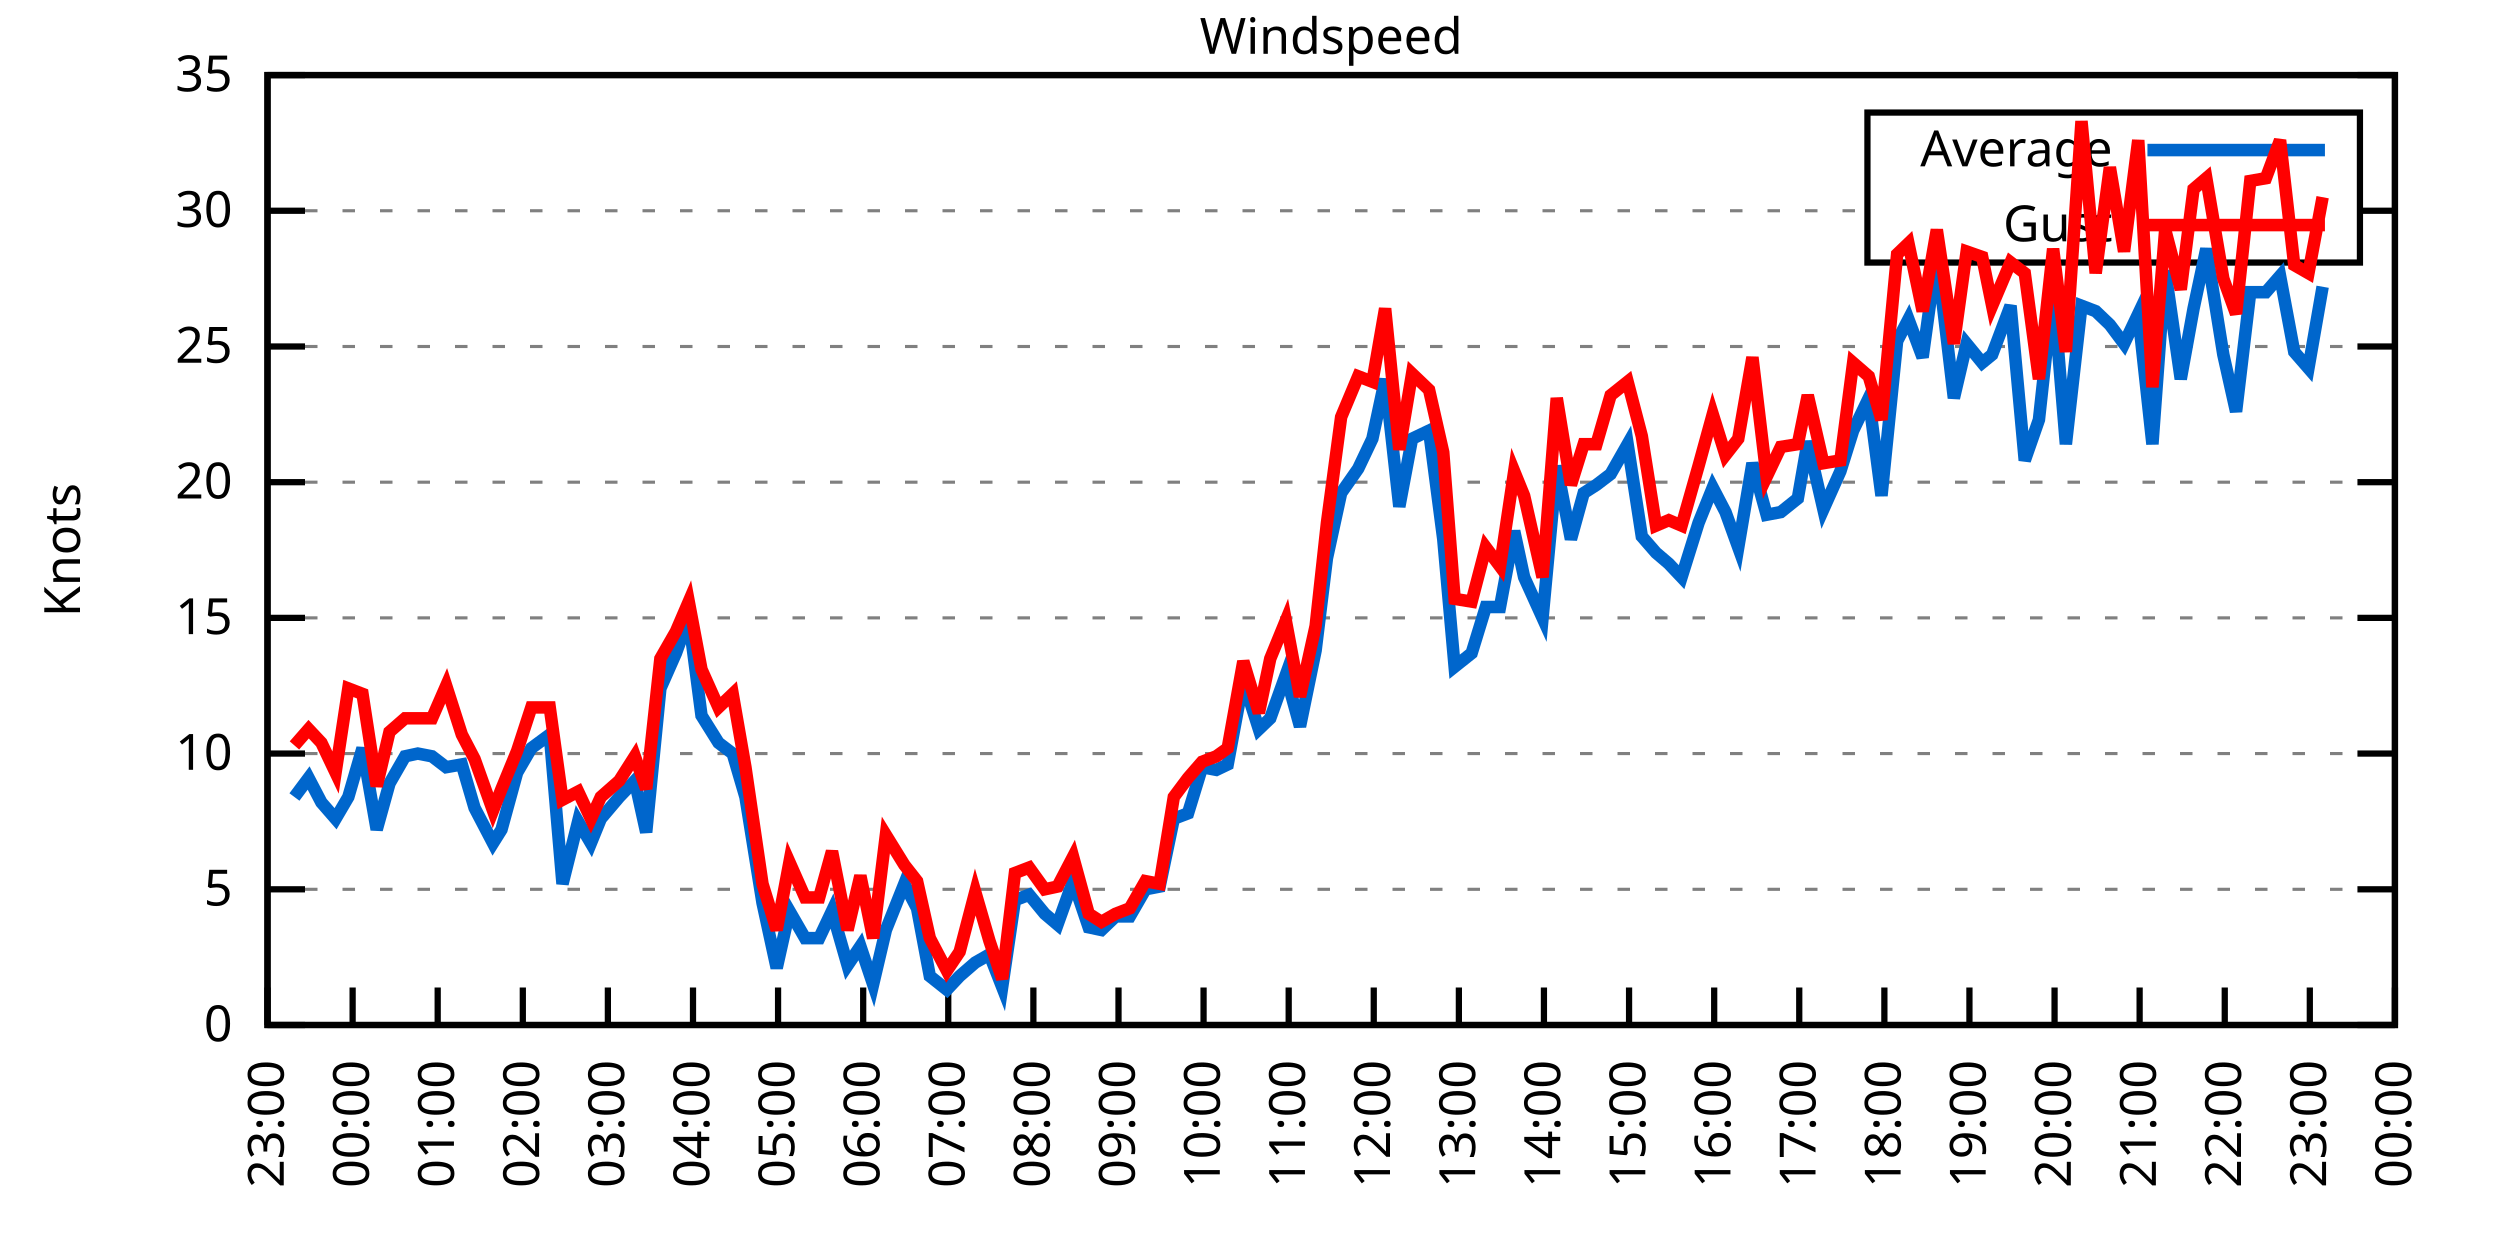
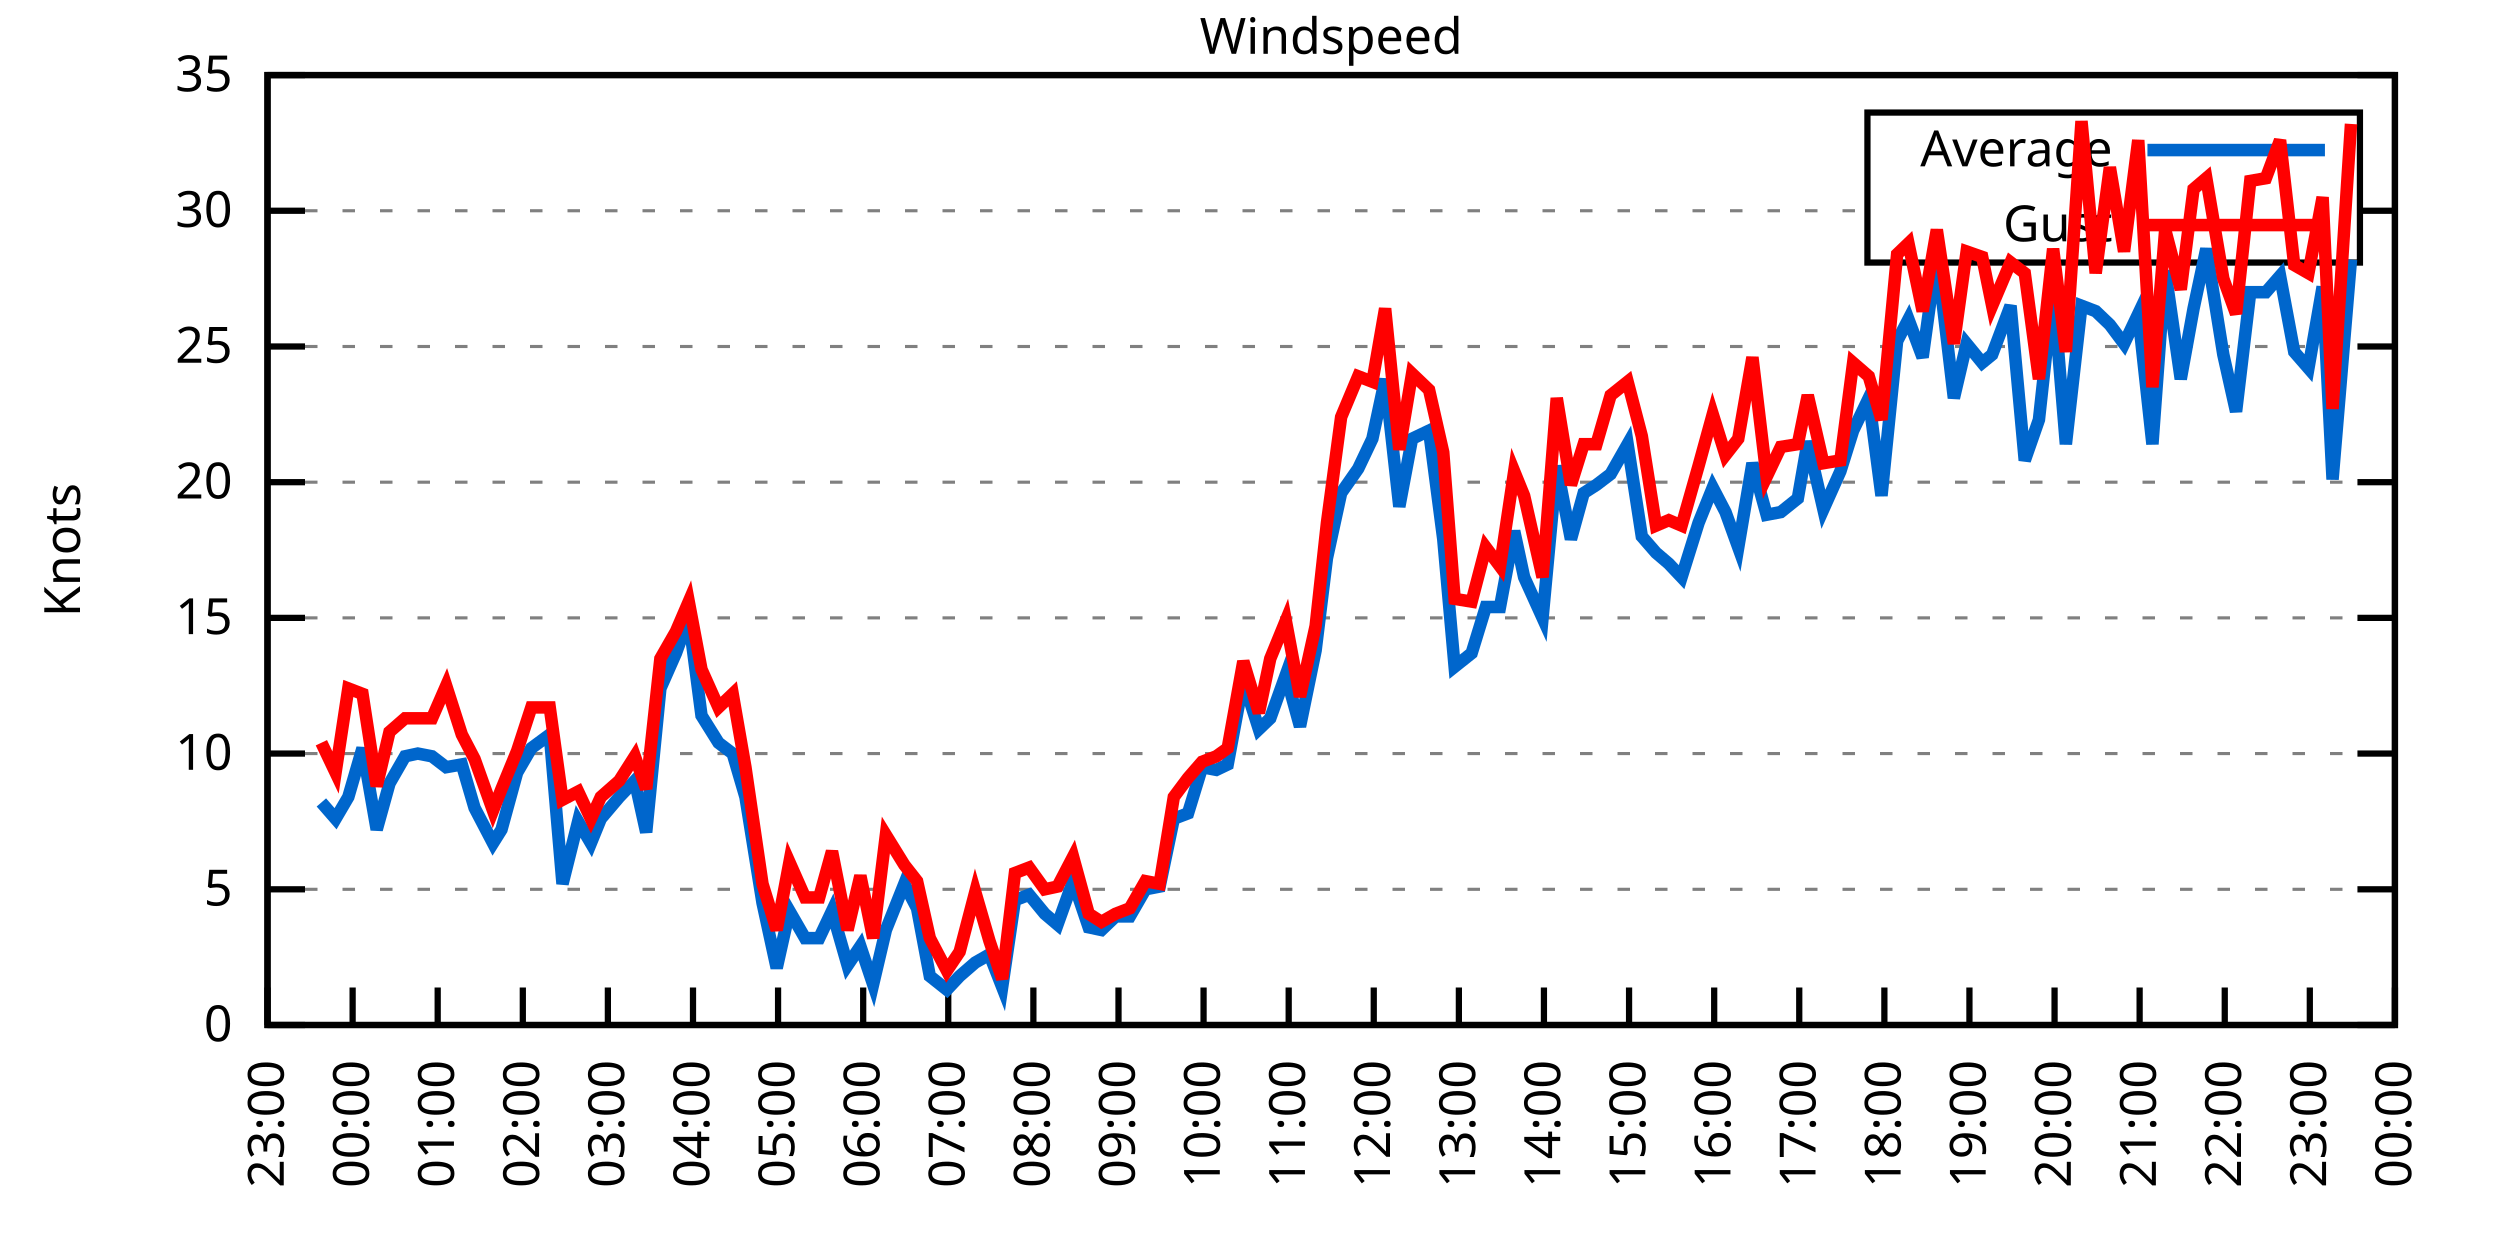
<svg xmlns="http://www.w3.org/2000/svg" xmlns:xlink="http://www.w3.org/1999/xlink" width="400" height="200" viewBox="0 0 400 200">
  <g id="gnuplot_canvas">
    <rect x="0" y="0" width="400" height="200" fill="none" />
    <defs>
      <circle id="gpDot" r="0.5" stroke-width="0.5" stroke="currentColor" />
      <path id="gpPt0" stroke-width="0.333" stroke="currentColor" d="M-1,0 h2 M0,-1 v2" />
      <path id="gpPt1" stroke-width="0.333" stroke="currentColor" d="M-1,-1 L1,1 M1,-1 L-1,1" />
      <path id="gpPt2" stroke-width="0.333" stroke="currentColor" d="M-1,0 L1,0 M0,-1 L0,1 M-1,-1 L1,1 M-1,1 L1,-1" />
      <rect id="gpPt3" stroke-width="0.333" stroke="currentColor" x="-1" y="-1" width="2" height="2" />
      <rect id="gpPt4" stroke-width="0.333" stroke="currentColor" fill="currentColor" x="-1" y="-1" width="2" height="2" />
      <circle id="gpPt5" stroke-width="0.333" stroke="currentColor" cx="0" cy="0" r="1" />
      <use xlink:href="#gpPt5" id="gpPt6" fill="currentColor" stroke="none" />
      <path id="gpPt7" stroke-width="0.333" stroke="currentColor" d="M0,-1.33 L-1.33,0.67 L1.33,0.67 z" />
      <use xlink:href="#gpPt7" id="gpPt8" fill="currentColor" stroke="none" />
      <use xlink:href="#gpPt7" id="gpPt9" stroke="currentColor" transform="rotate(180)" />
      <use xlink:href="#gpPt9" id="gpPt10" fill="currentColor" stroke="none" />
      <use xlink:href="#gpPt3" id="gpPt11" stroke="currentColor" transform="rotate(45)" />
      <use xlink:href="#gpPt11" id="gpPt12" fill="currentColor" stroke="none" />
      <path id="gpPt13" stroke-width="0.333" stroke="currentColor" d="M0,1.330 L1.265,0.411 L0.782,-1.067 L-0.782,-1.076 L-1.265,0.411 z" />
      <use xlink:href="#gpPt13" id="gpPt14" fill="currentColor" stroke="none" />
      <filter id="textbox" filterUnits="objectBoundingBox" x="0" y="0" height="1" width="1">
        <feFlood flood-color="white" flood-opacity="1" result="bgnd" />
        <feComposite in="SourceGraphic" in2="bgnd" operator="atop" />
      </filter>
      <filter id="greybox" filterUnits="objectBoundingBox" x="0" y="0" height="1" width="1">
        <feFlood flood-color="lightgrey" flood-opacity="1" result="grey" />
        <feComposite in="SourceGraphic" in2="grey" operator="atop" />
      </filter>
    </defs>
    <g fill="none" color="white" stroke="currentColor" stroke-width="1.00" stroke-linecap="butt" stroke-linejoin="miter">
</g>
    <g fill="none" color="black" stroke="currentColor" stroke-width="1.00" stroke-linecap="butt" stroke-linejoin="miter">
      <g stroke="none" shape-rendering="crispEdges">
        <polygon fill="rgb(255, 255, 255)" points="42.80,164.00 383.18,164.00 383.18,12.02 42.80,12.02 " />
      </g>
    </g>
    <g fill="none" color="black" stroke="currentColor" stroke-width="1.00" stroke-linecap="butt" stroke-linejoin="miter">
</g>
    <g fill="none" color="black" stroke="black" stroke-width="0.50" stroke-linecap="butt" stroke-linejoin="miter">
</g>
    <g fill="none" color="gray" stroke="currentColor" stroke-width="0.50" stroke-linecap="butt" stroke-linejoin="miter">
      <path stroke="gray" stroke-dasharray="2,4" class="gridline" d="M42.80,164.00 L383.19,164.00  " />
    </g>
    <g fill="none" color="gray" stroke="gray" stroke-width="1.00" stroke-linecap="butt" stroke-linejoin="miter">
</g>
    <g fill="none" color="black" stroke="currentColor" stroke-width="1.00" stroke-linecap="butt" stroke-linejoin="miter">
      <path stroke="black" d="M42.80,164.00 L48.80,164.00 M383.19,164.00 L377.19,164.00  " />
      <g transform="translate(37.20,166.60)" stroke="none" fill="black" font-family="Sans" font-size="8.00" text-anchor="end">
        <text>
          <tspan font-family="Sans"> 0</tspan>
        </text>
      </g>
    </g>
    <g fill="none" color="black" stroke="currentColor" stroke-width="1.00" stroke-linecap="butt" stroke-linejoin="miter">
</g>
    <g fill="none" color="black" stroke="black" stroke-width="0.50" stroke-linecap="butt" stroke-linejoin="miter">
</g>
    <g fill="none" color="gray" stroke="currentColor" stroke-width="0.50" stroke-linecap="butt" stroke-linejoin="miter">
      <path stroke="gray" stroke-dasharray="2,4" class="gridline" d="M42.80,142.29 L383.19,142.29  " />
    </g>
    <g fill="none" color="gray" stroke="gray" stroke-width="1.00" stroke-linecap="butt" stroke-linejoin="miter">
</g>
    <g fill="none" color="black" stroke="currentColor" stroke-width="1.00" stroke-linecap="butt" stroke-linejoin="miter">
      <path stroke="black" d="M42.80,142.29 L48.80,142.29 M383.19,142.29 L377.19,142.29  " />
      <g transform="translate(37.20,144.89)" stroke="none" fill="black" font-family="Sans" font-size="8.00" text-anchor="end">
        <text>
          <tspan font-family="Sans"> 5</tspan>
        </text>
      </g>
    </g>
    <g fill="none" color="black" stroke="currentColor" stroke-width="1.00" stroke-linecap="butt" stroke-linejoin="miter">
</g>
    <g fill="none" color="black" stroke="black" stroke-width="0.50" stroke-linecap="butt" stroke-linejoin="miter">
</g>
    <g fill="none" color="gray" stroke="currentColor" stroke-width="0.50" stroke-linecap="butt" stroke-linejoin="miter">
      <path stroke="gray" stroke-dasharray="2,4" class="gridline" d="M42.80,120.57 L383.19,120.57  " />
    </g>
    <g fill="none" color="gray" stroke="gray" stroke-width="1.00" stroke-linecap="butt" stroke-linejoin="miter">
</g>
    <g fill="none" color="black" stroke="currentColor" stroke-width="1.00" stroke-linecap="butt" stroke-linejoin="miter">
      <path stroke="black" d="M42.80,120.57 L48.80,120.57 M383.19,120.57 L377.19,120.57  " />
      <g transform="translate(37.20,123.17)" stroke="none" fill="black" font-family="Sans" font-size="8.00" text-anchor="end">
        <text>
          <tspan font-family="Sans"> 10</tspan>
        </text>
      </g>
    </g>
    <g fill="none" color="black" stroke="currentColor" stroke-width="1.00" stroke-linecap="butt" stroke-linejoin="miter">
</g>
    <g fill="none" color="black" stroke="black" stroke-width="0.50" stroke-linecap="butt" stroke-linejoin="miter">
</g>
    <g fill="none" color="gray" stroke="currentColor" stroke-width="0.50" stroke-linecap="butt" stroke-linejoin="miter">
      <path stroke="gray" stroke-dasharray="2,4" class="gridline" d="M42.80,98.86 L383.19,98.86  " />
    </g>
    <g fill="none" color="gray" stroke="gray" stroke-width="1.00" stroke-linecap="butt" stroke-linejoin="miter">
</g>
    <g fill="none" color="black" stroke="currentColor" stroke-width="1.00" stroke-linecap="butt" stroke-linejoin="miter">
      <path stroke="black" d="M42.80,98.86 L48.80,98.86 M383.19,98.86 L377.19,98.86  " />
      <g transform="translate(37.20,101.46)" stroke="none" fill="black" font-family="Sans" font-size="8.00" text-anchor="end">
        <text>
          <tspan font-family="Sans"> 15</tspan>
        </text>
      </g>
    </g>
    <g fill="none" color="black" stroke="currentColor" stroke-width="1.00" stroke-linecap="butt" stroke-linejoin="miter">
</g>
    <g fill="none" color="black" stroke="black" stroke-width="0.50" stroke-linecap="butt" stroke-linejoin="miter">
</g>
    <g fill="none" color="gray" stroke="currentColor" stroke-width="0.50" stroke-linecap="butt" stroke-linejoin="miter">
      <path stroke="gray" stroke-dasharray="2,4" class="gridline" d="M42.80,77.15 L383.19,77.15  " />
    </g>
    <g fill="none" color="gray" stroke="gray" stroke-width="1.00" stroke-linecap="butt" stroke-linejoin="miter">
</g>
    <g fill="none" color="black" stroke="currentColor" stroke-width="1.00" stroke-linecap="butt" stroke-linejoin="miter">
      <path stroke="black" d="M42.80,77.15 L48.80,77.15 M383.19,77.15 L377.19,77.15  " />
      <g transform="translate(37.20,79.75)" stroke="none" fill="black" font-family="Sans" font-size="8.00" text-anchor="end">
        <text>
          <tspan font-family="Sans"> 20</tspan>
        </text>
      </g>
    </g>
    <g fill="none" color="black" stroke="currentColor" stroke-width="1.00" stroke-linecap="butt" stroke-linejoin="miter">
</g>
    <g fill="none" color="black" stroke="black" stroke-width="0.50" stroke-linecap="butt" stroke-linejoin="miter">
</g>
    <g fill="none" color="gray" stroke="currentColor" stroke-width="0.50" stroke-linecap="butt" stroke-linejoin="miter">
      <path stroke="gray" stroke-dasharray="2,4" class="gridline" d="M42.80,55.44 L383.19,55.44  " />
    </g>
    <g fill="none" color="gray" stroke="gray" stroke-width="1.00" stroke-linecap="butt" stroke-linejoin="miter">
</g>
    <g fill="none" color="black" stroke="currentColor" stroke-width="1.00" stroke-linecap="butt" stroke-linejoin="miter">
      <path stroke="black" d="M42.80,55.44 L48.80,55.44 M383.19,55.44 L377.19,55.44  " />
      <g transform="translate(37.20,58.04)" stroke="none" fill="black" font-family="Sans" font-size="8.00" text-anchor="end">
        <text>
          <tspan font-family="Sans"> 25</tspan>
        </text>
      </g>
    </g>
    <g fill="none" color="black" stroke="currentColor" stroke-width="1.00" stroke-linecap="butt" stroke-linejoin="miter">
</g>
    <g fill="none" color="black" stroke="black" stroke-width="0.50" stroke-linecap="butt" stroke-linejoin="miter">
</g>
    <g fill="none" color="gray" stroke="currentColor" stroke-width="0.50" stroke-linecap="butt" stroke-linejoin="miter">
      <path stroke="gray" stroke-dasharray="2,4" class="gridline" d="M42.80,33.72 L298.79,33.72 M377.59,33.72 L383.19,33.72  " />
    </g>
    <g fill="none" color="gray" stroke="gray" stroke-width="1.00" stroke-linecap="butt" stroke-linejoin="miter">
</g>
    <g fill="none" color="black" stroke="currentColor" stroke-width="1.00" stroke-linecap="butt" stroke-linejoin="miter">
      <path stroke="black" d="M42.80,33.72 L48.80,33.72 M383.19,33.72 L377.19,33.72  " />
      <g transform="translate(37.20,36.32)" stroke="none" fill="black" font-family="Sans" font-size="8.00" text-anchor="end">
        <text>
          <tspan font-family="Sans"> 30</tspan>
        </text>
      </g>
    </g>
    <g fill="none" color="black" stroke="currentColor" stroke-width="1.00" stroke-linecap="butt" stroke-linejoin="miter">
</g>
    <g fill="none" color="black" stroke="black" stroke-width="0.50" stroke-linecap="butt" stroke-linejoin="miter">
</g>
    <g fill="none" color="gray" stroke="currentColor" stroke-width="0.50" stroke-linecap="butt" stroke-linejoin="miter">
      <path stroke="gray" stroke-dasharray="2,4" class="gridline" d="M42.80,12.01 L383.19,12.01  " />
    </g>
    <g fill="none" color="gray" stroke="gray" stroke-width="1.00" stroke-linecap="butt" stroke-linejoin="miter">
</g>
    <g fill="none" color="black" stroke="currentColor" stroke-width="1.00" stroke-linecap="butt" stroke-linejoin="miter">
      <path stroke="black" d="M42.80,12.01 L48.80,12.01 M383.19,12.01 L377.19,12.01  " />
      <g transform="translate(37.20,14.61)" stroke="none" fill="black" font-family="Sans" font-size="8.00" text-anchor="end">
        <text>
          <tspan font-family="Sans"> 35</tspan>
        </text>
      </g>
    </g>
    <g fill="none" color="black" stroke="currentColor" stroke-width="1.00" stroke-linecap="butt" stroke-linejoin="miter">
      <path stroke="black" d="M42.80,164.00 L42.80,158.00  " />
      <g transform="translate(45.40,169.60) rotate(270.00)" stroke="none" fill="black" font-family="Sans" font-size="8.00" text-anchor="end">
        <text>
          <tspan font-family="Sans">23:00</tspan>
        </text>
      </g>
    </g>
    <g fill="none" color="black" stroke="currentColor" stroke-width="1.00" stroke-linecap="butt" stroke-linejoin="miter">
      <path stroke="black" d="M56.42,164.00 L56.42,158.00  " />
      <g transform="translate(59.02,169.60) rotate(270.00)" stroke="none" fill="black" font-family="Sans" font-size="8.00" text-anchor="end">
        <text>
          <tspan font-family="Sans">00:00</tspan>
        </text>
      </g>
    </g>
    <g fill="none" color="black" stroke="currentColor" stroke-width="1.00" stroke-linecap="butt" stroke-linejoin="miter">
      <path stroke="black" d="M70.03,164.00 L70.03,158.00  " />
      <g transform="translate(72.63,169.60) rotate(270.00)" stroke="none" fill="black" font-family="Sans" font-size="8.00" text-anchor="end">
        <text>
          <tspan font-family="Sans">01:00</tspan>
        </text>
      </g>
    </g>
    <g fill="none" color="black" stroke="currentColor" stroke-width="1.00" stroke-linecap="butt" stroke-linejoin="miter">
      <path stroke="black" d="M83.65,164.00 L83.65,158.00  " />
      <g transform="translate(86.25,169.60) rotate(270.00)" stroke="none" fill="black" font-family="Sans" font-size="8.00" text-anchor="end">
        <text>
          <tspan font-family="Sans">02:00</tspan>
        </text>
      </g>
    </g>
    <g fill="none" color="black" stroke="currentColor" stroke-width="1.00" stroke-linecap="butt" stroke-linejoin="miter">
      <path stroke="black" d="M97.26,164.00 L97.26,158.00  " />
      <g transform="translate(99.86,169.60) rotate(270.00)" stroke="none" fill="black" font-family="Sans" font-size="8.00" text-anchor="end">
        <text>
          <tspan font-family="Sans">03:00</tspan>
        </text>
      </g>
    </g>
    <g fill="none" color="black" stroke="currentColor" stroke-width="1.00" stroke-linecap="butt" stroke-linejoin="miter">
      <path stroke="black" d="M110.88,164.00 L110.88,158.00  " />
      <g transform="translate(113.48,169.60) rotate(270.00)" stroke="none" fill="black" font-family="Sans" font-size="8.00" text-anchor="end">
        <text>
          <tspan font-family="Sans">04:00</tspan>
        </text>
      </g>
    </g>
    <g fill="none" color="black" stroke="currentColor" stroke-width="1.00" stroke-linecap="butt" stroke-linejoin="miter">
      <path stroke="black" d="M124.49,164.00 L124.49,158.00  " />
      <g transform="translate(127.09,169.60) rotate(270.00)" stroke="none" fill="black" font-family="Sans" font-size="8.00" text-anchor="end">
        <text>
          <tspan font-family="Sans">05:00</tspan>
        </text>
      </g>
    </g>
    <g fill="none" color="black" stroke="currentColor" stroke-width="1.00" stroke-linecap="butt" stroke-linejoin="miter">
      <path stroke="black" d="M138.11,164.00 L138.11,158.00  " />
      <g transform="translate(140.71,169.60) rotate(270.00)" stroke="none" fill="black" font-family="Sans" font-size="8.00" text-anchor="end">
        <text>
          <tspan font-family="Sans">06:00</tspan>
        </text>
      </g>
    </g>
    <g fill="none" color="black" stroke="currentColor" stroke-width="1.00" stroke-linecap="butt" stroke-linejoin="miter">
      <path stroke="black" d="M151.72,164.00 L151.72,158.00  " />
      <g transform="translate(154.32,169.60) rotate(270.00)" stroke="none" fill="black" font-family="Sans" font-size="8.00" text-anchor="end">
        <text>
          <tspan font-family="Sans">07:00</tspan>
        </text>
      </g>
    </g>
    <g fill="none" color="black" stroke="currentColor" stroke-width="1.00" stroke-linecap="butt" stroke-linejoin="miter">
      <path stroke="black" d="M165.34,164.00 L165.34,158.00  " />
      <g transform="translate(167.94,169.60) rotate(270.00)" stroke="none" fill="black" font-family="Sans" font-size="8.00" text-anchor="end">
        <text>
          <tspan font-family="Sans">08:00</tspan>
        </text>
      </g>
    </g>
    <g fill="none" color="black" stroke="currentColor" stroke-width="1.00" stroke-linecap="butt" stroke-linejoin="miter">
      <path stroke="black" d="M178.96,164.00 L178.96,158.00  " />
      <g transform="translate(181.56,169.60) rotate(270.00)" stroke="none" fill="black" font-family="Sans" font-size="8.00" text-anchor="end">
        <text>
          <tspan font-family="Sans">09:00</tspan>
        </text>
      </g>
    </g>
    <g fill="none" color="black" stroke="currentColor" stroke-width="1.00" stroke-linecap="butt" stroke-linejoin="miter">
      <path stroke="black" d="M192.57,164.00 L192.57,158.00  " />
      <g transform="translate(195.17,169.60) rotate(270.00)" stroke="none" fill="black" font-family="Sans" font-size="8.00" text-anchor="end">
        <text>
          <tspan font-family="Sans">10:00</tspan>
        </text>
      </g>
    </g>
    <g fill="none" color="black" stroke="currentColor" stroke-width="1.00" stroke-linecap="butt" stroke-linejoin="miter">
      <path stroke="black" d="M206.19,164.00 L206.19,158.00  " />
      <g transform="translate(208.79,169.60) rotate(270.00)" stroke="none" fill="black" font-family="Sans" font-size="8.00" text-anchor="end">
        <text>
          <tspan font-family="Sans">11:00</tspan>
        </text>
      </g>
    </g>
    <g fill="none" color="black" stroke="currentColor" stroke-width="1.00" stroke-linecap="butt" stroke-linejoin="miter">
      <path stroke="black" d="M219.80,164.00 L219.80,158.00  " />
      <g transform="translate(222.40,169.60) rotate(270.00)" stroke="none" fill="black" font-family="Sans" font-size="8.00" text-anchor="end">
        <text>
          <tspan font-family="Sans">12:00</tspan>
        </text>
      </g>
    </g>
    <g fill="none" color="black" stroke="currentColor" stroke-width="1.00" stroke-linecap="butt" stroke-linejoin="miter">
      <path stroke="black" d="M233.42,164.00 L233.42,158.00  " />
      <g transform="translate(236.02,169.60) rotate(270.00)" stroke="none" fill="black" font-family="Sans" font-size="8.00" text-anchor="end">
        <text>
          <tspan font-family="Sans">13:00</tspan>
        </text>
      </g>
    </g>
    <g fill="none" color="black" stroke="currentColor" stroke-width="1.00" stroke-linecap="butt" stroke-linejoin="miter">
      <path stroke="black" d="M247.03,164.00 L247.03,158.00  " />
      <g transform="translate(249.63,169.60) rotate(270.00)" stroke="none" fill="black" font-family="Sans" font-size="8.00" text-anchor="end">
        <text>
          <tspan font-family="Sans">14:00</tspan>
        </text>
      </g>
    </g>
    <g fill="none" color="black" stroke="currentColor" stroke-width="1.00" stroke-linecap="butt" stroke-linejoin="miter">
      <path stroke="black" d="M260.65,164.00 L260.65,158.00  " />
      <g transform="translate(263.25,169.60) rotate(270.00)" stroke="none" fill="black" font-family="Sans" font-size="8.00" text-anchor="end">
        <text>
          <tspan font-family="Sans">15:00</tspan>
        </text>
      </g>
    </g>
    <g fill="none" color="black" stroke="currentColor" stroke-width="1.00" stroke-linecap="butt" stroke-linejoin="miter">
      <path stroke="black" d="M274.27,164.00 L274.27,158.00  " />
      <g transform="translate(276.87,169.60) rotate(270.00)" stroke="none" fill="black" font-family="Sans" font-size="8.00" text-anchor="end">
        <text>
          <tspan font-family="Sans">16:00</tspan>
        </text>
      </g>
    </g>
    <g fill="none" color="black" stroke="currentColor" stroke-width="1.00" stroke-linecap="butt" stroke-linejoin="miter">
      <path stroke="black" d="M287.88,164.00 L287.88,158.00  " />
      <g transform="translate(290.48,169.60) rotate(270.00)" stroke="none" fill="black" font-family="Sans" font-size="8.00" text-anchor="end">
        <text>
          <tspan font-family="Sans">17:00</tspan>
        </text>
      </g>
    </g>
    <g fill="none" color="black" stroke="currentColor" stroke-width="1.00" stroke-linecap="butt" stroke-linejoin="miter">
      <path stroke="black" d="M301.50,164.00 L301.50,158.00  " />
      <g transform="translate(304.10,169.60) rotate(270.00)" stroke="none" fill="black" font-family="Sans" font-size="8.00" text-anchor="end">
        <text>
          <tspan font-family="Sans">18:00</tspan>
        </text>
      </g>
    </g>
    <g fill="none" color="black" stroke="currentColor" stroke-width="1.00" stroke-linecap="butt" stroke-linejoin="miter">
      <path stroke="black" d="M315.11,164.00 L315.11,158.00  " />
      <g transform="translate(317.71,169.60) rotate(270.00)" stroke="none" fill="black" font-family="Sans" font-size="8.00" text-anchor="end">
        <text>
          <tspan font-family="Sans">19:00</tspan>
        </text>
      </g>
    </g>
    <g fill="none" color="black" stroke="currentColor" stroke-width="1.00" stroke-linecap="butt" stroke-linejoin="miter">
      <path stroke="black" d="M328.73,164.00 L328.73,158.00  " />
      <g transform="translate(331.33,169.60) rotate(270.00)" stroke="none" fill="black" font-family="Sans" font-size="8.00" text-anchor="end">
        <text>
          <tspan font-family="Sans">20:00</tspan>
        </text>
      </g>
    </g>
    <g fill="none" color="black" stroke="currentColor" stroke-width="1.00" stroke-linecap="butt" stroke-linejoin="miter">
      <path stroke="black" d="M342.34,164.00 L342.34,158.00  " />
      <g transform="translate(344.94,169.60) rotate(270.00)" stroke="none" fill="black" font-family="Sans" font-size="8.00" text-anchor="end">
        <text>
          <tspan font-family="Sans">21:00</tspan>
        </text>
      </g>
    </g>
    <g fill="none" color="black" stroke="currentColor" stroke-width="1.00" stroke-linecap="butt" stroke-linejoin="miter">
      <path stroke="black" d="M355.96,164.00 L355.96,158.00  " />
      <g transform="translate(358.56,169.60) rotate(270.00)" stroke="none" fill="black" font-family="Sans" font-size="8.00" text-anchor="end">
        <text>
          <tspan font-family="Sans">22:00</tspan>
        </text>
      </g>
    </g>
    <g fill="none" color="black" stroke="currentColor" stroke-width="1.00" stroke-linecap="butt" stroke-linejoin="miter">
      <path stroke="black" d="M369.57,164.00 L369.57,158.00  " />
      <g transform="translate(372.17,169.60) rotate(270.00)" stroke="none" fill="black" font-family="Sans" font-size="8.00" text-anchor="end">
        <text>
          <tspan font-family="Sans">23:00</tspan>
        </text>
      </g>
    </g>
    <g fill="none" color="black" stroke="currentColor" stroke-width="1.00" stroke-linecap="butt" stroke-linejoin="miter">
      <path stroke="black" d="M383.19,164.00 L383.19,158.00  " />
      <g transform="translate(385.79,169.60) rotate(270.00)" stroke="none" fill="black" font-family="Sans" font-size="8.00" text-anchor="end">
        <text>
          <tspan font-family="Sans">00:00</tspan>
        </text>
      </g>
    </g>
    <g fill="none" color="black" stroke="currentColor" stroke-width="1.00" stroke-linecap="butt" stroke-linejoin="miter">
</g>
    <g fill="none" color="black" stroke="currentColor" stroke-width="1.00" stroke-linecap="butt" stroke-linejoin="miter">
      <path stroke="black" d="M42.80,12.01 L42.80,164.00 L383.19,164.00 L383.19,12.01 L42.80,12.01 Z  " />
    </g>
    <g fill="none" color="black" stroke="currentColor" stroke-width="1.00" stroke-linecap="butt" stroke-linejoin="miter">
</g>
    <g fill="none" color="black" stroke="currentColor" stroke-width="1.00" stroke-linecap="butt" stroke-linejoin="miter">
      <path stroke="black" d="M298.79,42.01 L298.79,18.01 L377.59,18.01 L377.59,42.01 L298.79,42.01 Z  " />
    </g>
    <g id="Windspeed_plot_1">
      <g fill="none" color="white" stroke="black" stroke-width="2.00" stroke-linecap="butt" stroke-linejoin="miter">
</g>
      <g fill="none" color="black" stroke="currentColor" stroke-width="2.00" stroke-linecap="butt" stroke-linejoin="miter">
        <g transform="translate(337.99,26.61)" stroke="none" fill="black" font-family="Sans" font-size="8.00" text-anchor="end">
          <text>
            <tspan font-family="Sans">Average</tspan>
          </text>
        </g>
      </g>
      <g fill="none" color="black" stroke="currentColor" stroke-width="2.00" stroke-linecap="butt" stroke-linejoin="miter">
-         <path stroke="rgb(  0, 102, 204)" d="M343.59,24.01 L371.99,24.01 M47.11,127.52 L49.38,124.48 L51.42,128.39 L53.69,131.00 L55.73,127.52 L58.00,119.71   L60.27,132.73 L62.32,125.35 L64.81,121.01 L66.85,120.57 L69.12,121.01 L71.39,122.75 L73.89,122.31 L75.93,129.26   L78.88,134.90 L80.24,132.73 L82.74,123.61 L85.01,119.71 L87.96,117.53 L90.00,141.42 L92.50,131.43 L94.54,134.90   L96.13,131.00 L99.08,127.52 L101.57,124.92 L103.39,133.17 L105.66,110.15 L108.15,104.51 L110.20,98.86 L112.24,114.49   L114.96,118.84 L117.23,120.57 L119.27,127.52 L122.00,144.46 L124.27,154.88 L126.31,145.76 L128.81,150.10 L131.07,150.10   L133.12,145.76 L135.61,154.45 L137.66,151.41 L139.70,157.49 L141.74,148.80 L144.69,141.42 L146.73,145.33 L148.77,156.18   L151.50,158.35 L153.54,156.18 L156.04,154.01 L158.31,152.71 L160.35,157.92 L162.39,144.02 L164.66,143.16 L167.16,146.20   L169.20,147.93 L171.69,140.98 L174.19,148.37 L176.23,148.80 L178.50,146.63 L180.77,146.63 L183.27,142.29 L185.54,141.85   L187.81,131.00 L190.08,130.13 L192.34,122.75 L194.61,123.18 L196.43,122.31 L198.93,108.85 L201.42,116.67 L203.24,114.93   L205.73,107.98 L208.00,116.23 L210.50,104.07 L212.31,89.31 L214.58,78.89 L217.31,74.98 L219.58,70.20 L221.62,60.65   L223.89,81.06 L225.93,70.20 L228.65,68.90 L230.92,86.27 L232.74,106.68 L235.46,104.51 L237.73,97.12 L240.00,97.12   L242.27,84.97 L243.86,92.35 L246.81,98.86 L249.08,74.54 L251.35,86.27 L253.39,78.89 L255.43,77.58 L257.70,75.85   L260.42,71.07 L262.69,85.83 L264.96,88.44 L267.00,90.18 L269.05,92.35 L271.77,83.66 L274.04,78.02 L276.08,81.93   L278.12,87.57 L280.39,74.11 L282.66,82.36 L284.93,81.93 L287.65,79.75 L289.24,70.63 L291.74,81.49 L294.46,75.41   L296.50,68.90 L299.00,63.69 L301.04,79.32 L303.54,54.57 L305.35,51.09 L307.62,57.17 L309.89,40.67 L312.62,63.69   L314.66,55.00 L317.15,58.04 L318.74,56.74 L321.69,48.92 L323.96,73.67 L326.23,67.16 L328.50,46.32 L330.54,71.07   L333.04,48.92 L335.31,49.79 L337.58,51.96 L339.85,55.00 L342.12,50.22 L344.39,71.07 L346.43,43.28 L348.92,60.65   L350.97,49.36 L353.01,39.80 L355.73,56.74 L357.77,65.86 L360.04,46.75 L362.54,46.75 L364.81,44.15 L367.08,56.30   L369.35,58.91 L371.62,45.88  " />
+         <path stroke="rgb(  0, 102, 204)" d="M343.59,24.01 L371.99,24.01 M51.42,128.39 L53.69,131.00 L55.73,127.52 L58.00,119.71 L60.27,132.73 L62.32,125.35   L64.81,121.01 L66.85,120.57 L69.12,121.01 L71.39,122.75 L73.89,122.31 L75.93,129.26 L78.88,134.90 L80.24,132.73   L82.74,123.61 L85.01,119.71 L87.96,117.53 L90.00,141.42 L92.50,131.43 L94.54,134.90 L96.13,131.00 L99.08,127.52   L101.57,124.92 L103.39,133.17 L105.66,110.15 L108.15,104.51 L110.20,98.86 L112.24,114.49 L114.96,118.84 L117.23,120.57   L119.27,127.52 L122.00,144.46 L124.27,154.88 L126.31,145.76 L128.81,150.10 L131.07,150.10 L133.12,145.76 L135.61,154.45   L137.66,151.41 L139.70,157.49 L141.74,148.80 L144.69,141.42 L146.73,145.33 L148.77,156.18 L151.50,158.35 L153.54,156.18   L156.04,154.01 L158.31,152.71 L160.35,157.92 L162.39,144.02 L164.66,143.16 L167.16,146.20 L169.20,147.93 L171.69,140.98   L174.19,148.37 L176.23,148.80 L178.50,146.63 L180.77,146.63 L183.27,142.29 L185.54,141.85 L187.81,131.00 L190.08,130.13   L192.34,122.75 L194.61,123.18 L196.43,122.31 L198.93,108.85 L201.42,116.67 L203.24,114.93 L205.73,107.98 L208.00,116.23   L210.50,104.07 L212.31,89.31 L214.58,78.89 L217.31,74.98 L219.58,70.20 L221.62,60.65 L223.89,81.06 L225.93,70.20   L228.65,68.90 L230.92,86.27 L232.74,106.68 L235.46,104.51 L237.73,97.12 L240.00,97.12 L242.27,84.97 L243.86,92.35   L246.81,98.86 L249.08,74.54 L251.35,86.27 L253.39,78.89 L255.43,77.58 L257.70,75.85 L260.42,71.07 L262.69,85.83   L264.96,88.44 L267.00,90.18 L269.05,92.35 L271.77,83.66 L274.04,78.02 L276.08,81.93 L278.12,87.57 L280.39,74.11   L282.66,82.36 L284.93,81.93 L287.65,79.75 L289.24,70.63 L291.74,81.49 L294.46,75.41 L296.50,68.90 L299.00,63.69   L301.04,79.32 L303.54,54.57 L305.35,51.09 L307.62,57.17 L309.89,40.67 L312.62,63.69 L314.66,55.00 L317.15,58.04   L318.74,56.74 L321.69,48.92 L323.96,73.67 L326.23,67.16 L328.50,46.32 L330.54,71.07 L333.04,48.92 L335.31,49.79   L337.58,51.96 L339.85,55.00 L342.12,50.22 L344.39,71.07 L346.43,43.28 L348.92,60.65 L350.97,49.36 L353.01,39.80   L355.73,56.74 L357.77,65.86 L360.04,46.75 L362.54,46.75 L364.81,44.15 L367.08,56.30 L369.35,58.91 L371.62,45.88   L373.21,76.71 L376.16,41.54  " />
      </g>
    </g>
    <g id="Windspeed_plot_2">
      <g fill="none" color="black" stroke="currentColor" stroke-width="2.00" stroke-linecap="butt" stroke-linejoin="miter">
        <g transform="translate(337.99,38.61)" stroke="none" fill="black" font-family="Sans" font-size="8.00" text-anchor="end">
          <text>
            <tspan font-family="Sans">Gust</tspan>
          </text>
        </g>
      </g>
      <g fill="none" color="black" stroke="currentColor" stroke-width="2.00" stroke-linecap="butt" stroke-linejoin="miter">
-         <path stroke="rgb(255,   0,   0)" d="M343.59,36.01 L371.99,36.01 M47.11,119.27 L49.38,116.67 L51.42,118.84 L53.69,123.61 L55.73,110.15 L58.00,111.02   L60.27,125.79 L62.32,117.10 L64.81,114.93 L66.85,114.93 L69.12,114.93 L71.39,109.72 L73.89,117.53 L75.93,121.44   L78.88,129.69 L80.24,126.22 L82.74,120.14 L85.01,113.19 L87.96,113.19 L90.00,127.96 L92.50,126.65 L94.54,131.00   L96.13,127.52 L99.08,124.92 L101.57,121.01 L103.39,126.22 L105.66,105.38 L108.15,101.03 L110.20,96.26 L112.24,107.11   L114.96,113.19 L117.23,111.02 L119.27,122.75 L122.00,141.42 L124.27,148.80 L126.31,137.94 L128.81,143.59 L131.07,143.59   L133.12,136.21 L135.61,148.80 L137.66,140.12 L139.70,150.10 L141.74,133.60 L144.69,138.38 L146.73,140.98 L148.77,150.10   L151.50,155.31 L153.54,152.28 L156.04,142.72 L158.31,150.54 L160.35,156.62 L162.39,139.68 L164.66,138.81 L167.16,142.29   L169.20,141.85 L171.69,137.08 L174.19,146.20 L176.23,147.50 L178.50,146.20 L180.77,145.33 L183.27,140.98 L185.54,141.42   L187.81,127.52 L190.08,124.48 L192.34,121.88 L194.61,121.01 L196.43,119.71 L198.93,105.81 L201.42,114.06 L203.24,105.38   L205.73,99.30 L208.00,111.45 L210.50,100.16 L212.31,83.66 L214.58,66.73 L217.31,60.21 L219.58,61.08 L221.62,49.36   L223.89,71.94 L225.93,59.78 L228.65,62.38 L230.92,72.37 L232.74,95.82 L235.46,96.26 L237.73,87.57 L240.00,90.61   L242.27,75.41 L243.86,79.32 L246.81,92.35 L249.08,63.69 L251.35,77.58 L253.39,71.07 L255.43,71.07 L257.70,63.25   L260.42,61.08 L262.69,69.77 L264.96,84.10 L267.00,83.23 L269.05,84.10 L271.77,74.54 L274.04,66.29 L276.08,72.81   L278.12,70.20 L280.39,57.17 L282.66,76.28 L284.93,71.50 L287.65,71.07 L289.24,63.25 L291.74,74.11 L294.46,73.67   L296.50,58.04 L299.00,60.21 L301.04,67.16 L303.54,40.67 L305.35,38.93 L307.62,49.79 L309.89,36.76 L312.62,55.00   L314.66,40.24 L317.15,41.11 L318.74,48.92 L321.69,41.97 L323.96,43.71 L326.23,60.65 L328.50,39.80 L330.54,56.30   L333.04,19.39 L335.31,43.71 L337.58,26.77 L339.85,40.24 L342.12,22.43 L344.39,61.95 L346.43,36.76 L348.92,46.32   L350.97,30.25 L353.01,28.51 L355.73,44.58 L357.77,50.22 L360.04,28.95 L362.54,28.51 L364.81,22.43 L367.08,42.41   L369.35,43.71 L371.62,31.55  " />
+         <path stroke="rgb(255,   0,   0)" d="M343.59,36.01 L371.99,36.01 M51.42,118.84 L53.69,123.61 L55.73,110.15 L58.00,111.02 L60.27,125.79 L62.32,117.10   L64.81,114.93 L66.85,114.93 L69.12,114.93 L71.39,109.72 L73.89,117.53 L75.93,121.44 L78.88,129.69 L80.24,126.22   L82.74,120.14 L85.01,113.19 L87.96,113.19 L90.00,127.96 L92.50,126.65 L94.54,131.00 L96.13,127.52 L99.08,124.92   L101.57,121.01 L103.39,126.22 L105.66,105.38 L108.15,101.03 L110.20,96.26 L112.24,107.11 L114.96,113.19 L117.23,111.02   L119.27,122.75 L122.00,141.42 L124.27,148.80 L126.31,137.94 L128.81,143.59 L131.07,143.59 L133.12,136.21 L135.61,148.80   L137.66,140.12 L139.70,150.10 L141.74,133.60 L144.69,138.38 L146.73,140.98 L148.77,150.10 L151.50,155.31 L153.54,152.28   L156.04,142.72 L158.31,150.54 L160.35,156.62 L162.39,139.68 L164.66,138.81 L167.16,142.29 L169.20,141.85 L171.69,137.08   L174.19,146.20 L176.23,147.50 L178.50,146.20 L180.77,145.33 L183.27,140.98 L185.54,141.42 L187.81,127.52 L190.08,124.48   L192.34,121.88 L194.61,121.01 L196.43,119.71 L198.93,105.81 L201.42,114.06 L203.24,105.38 L205.73,99.30 L208.00,111.45   L210.50,100.16 L212.31,83.66 L214.58,66.73 L217.31,60.21 L219.58,61.08 L221.62,49.36 L223.89,71.94 L225.93,59.78   L228.65,62.38 L230.92,72.37 L232.74,95.82 L235.46,96.26 L237.73,87.57 L240.00,90.61 L242.27,75.41 L243.86,79.32   L246.81,92.35 L249.08,63.69 L251.35,77.58 L253.39,71.07 L255.43,71.07 L257.70,63.25 L260.42,61.08 L262.69,69.77   L264.96,84.10 L267.00,83.23 L269.05,84.10 L271.77,74.54 L274.04,66.29 L276.08,72.81 L278.12,70.20 L280.39,57.17   L282.66,76.28 L284.93,71.50 L287.65,71.07 L289.24,63.25 L291.74,74.11 L294.46,73.67 L296.50,58.04 L299.00,60.21   L301.04,67.16 L303.54,40.67 L305.35,38.93 L307.62,49.79 L309.89,36.76 L312.62,55.00 L314.66,40.24 L317.15,41.11   L318.74,48.92 L321.69,41.97 L323.96,43.71 L326.23,60.65 L328.50,39.80 L330.54,56.30 L333.04,19.39 L335.31,43.71   L337.58,26.77 L339.85,40.24 L342.12,22.43 L344.39,61.95 L346.43,36.76 L348.92,46.32 L350.97,30.25 L353.01,28.51   L355.73,44.58 L357.77,50.22 L360.04,28.95 L362.54,28.51 L364.81,22.43 L367.08,42.41 L369.35,43.71 L371.62,31.55   L373.21,65.42 L376.16,19.83  " />
      </g>
    </g>
    <g fill="none" color="black" stroke="currentColor" stroke-width="2.00" stroke-linecap="butt" stroke-linejoin="miter">
</g>
    <g fill="none" color="black" stroke="black" stroke-width="1.00" stroke-linecap="butt" stroke-linejoin="miter">
</g>
    <g fill="none" color="black" stroke="currentColor" stroke-width="1.00" stroke-linecap="butt" stroke-linejoin="miter">
      <path stroke="black" d="M42.80,12.01 L42.80,164.00 L383.19,164.00 L383.19,12.01 L42.80,12.01 Z  " />
      <g transform="translate(12.80,88.01) rotate(270.00)" stroke="none" fill="black" font-family="Sans" font-size="8.00" text-anchor="middle">
        <text>
          <tspan font-family="Sans">Knots</tspan>
        </text>
      </g>
    </g>
    <g fill="none" color="black" stroke="currentColor" stroke-width="1.00" stroke-linecap="butt" stroke-linejoin="miter">
</g>
    <g fill="none" color="black" stroke="currentColor" stroke-width="1.00" stroke-linecap="butt" stroke-linejoin="miter">
      <g transform="translate(212.99,8.61)" stroke="none" fill="black" font-family="Sans" font-size="8.00" text-anchor="middle">
        <text>
          <tspan font-family="Sans">Windspeed</tspan>
        </text>
      </g>
    </g>
    <g fill="none" color="black" stroke="currentColor" stroke-width="1.00" stroke-linecap="butt" stroke-linejoin="miter">
</g>
  </g>
</svg>
